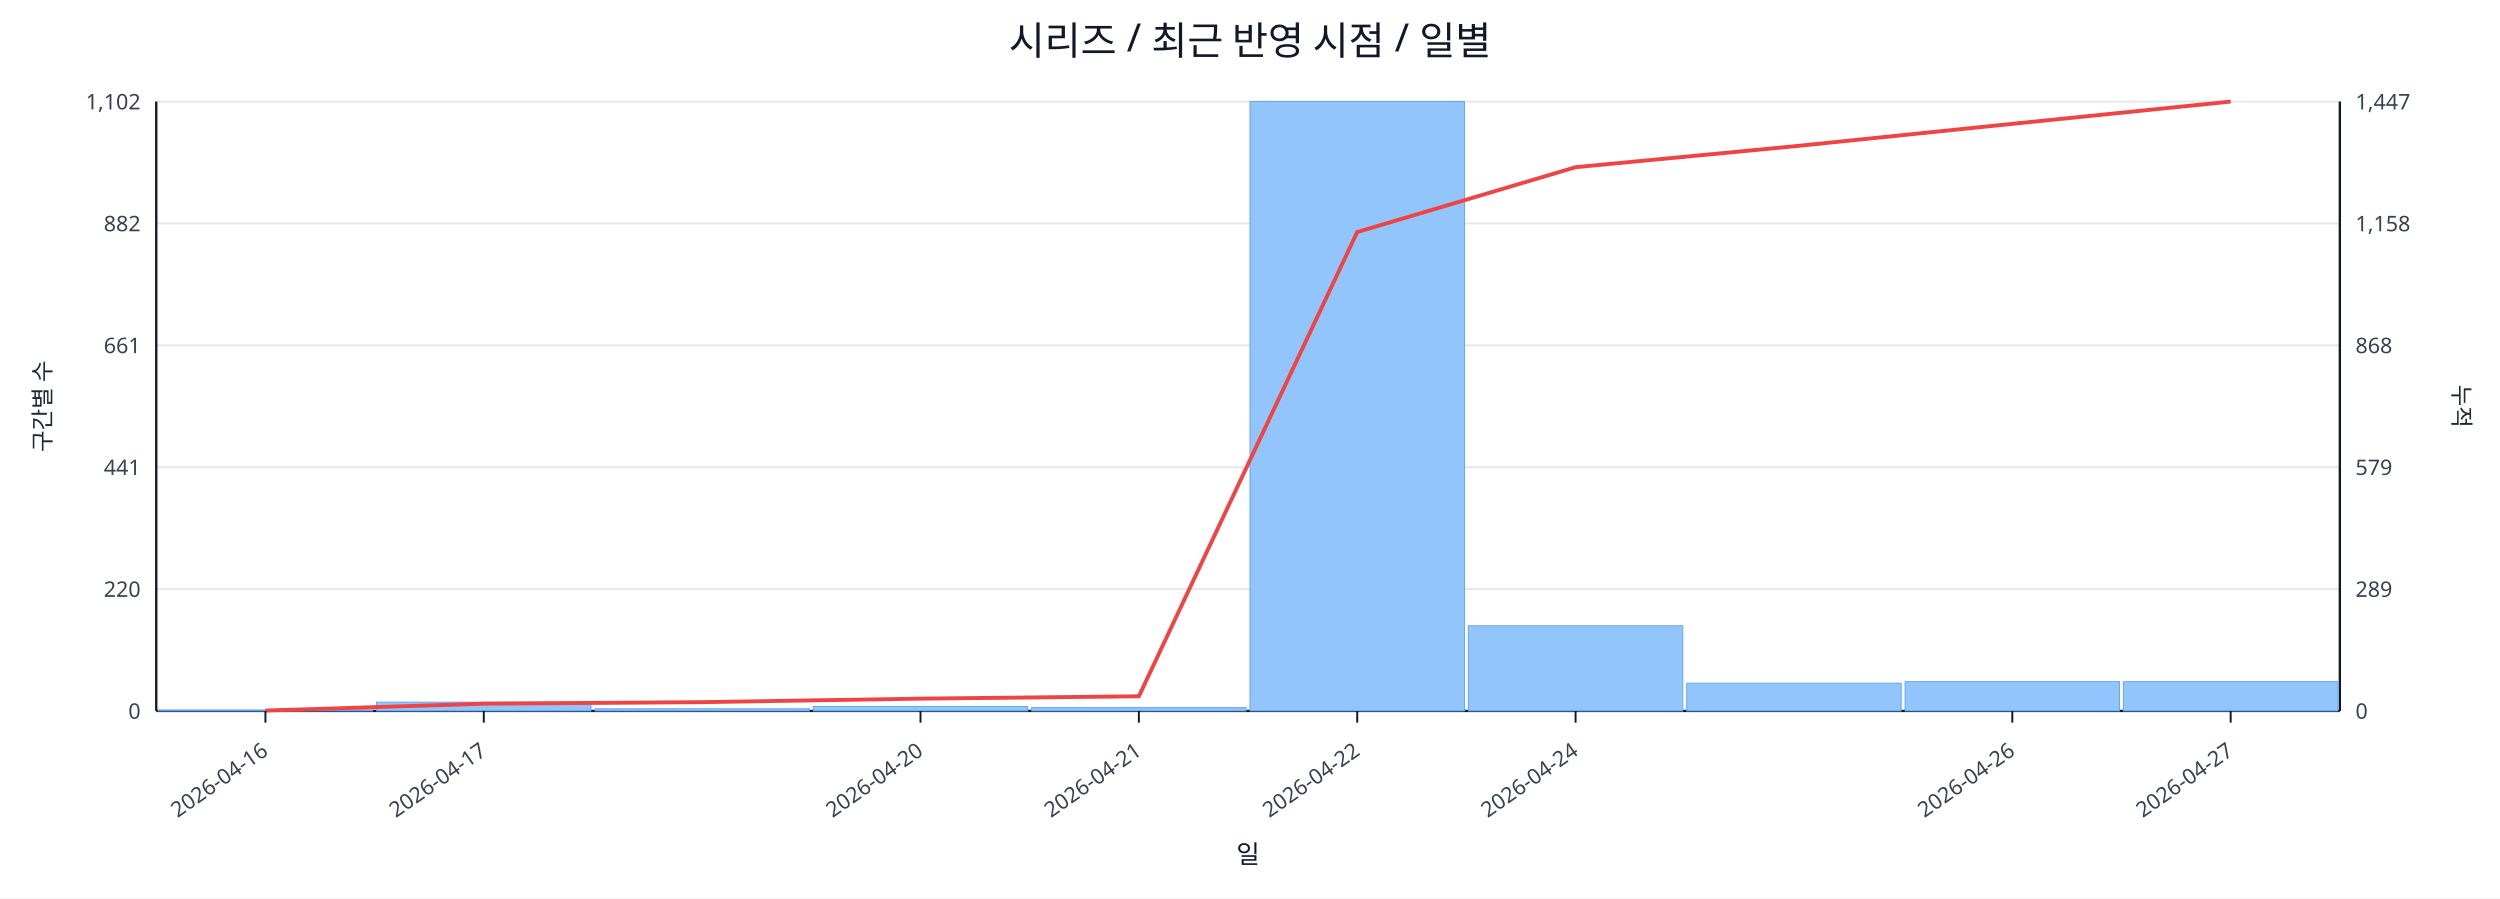
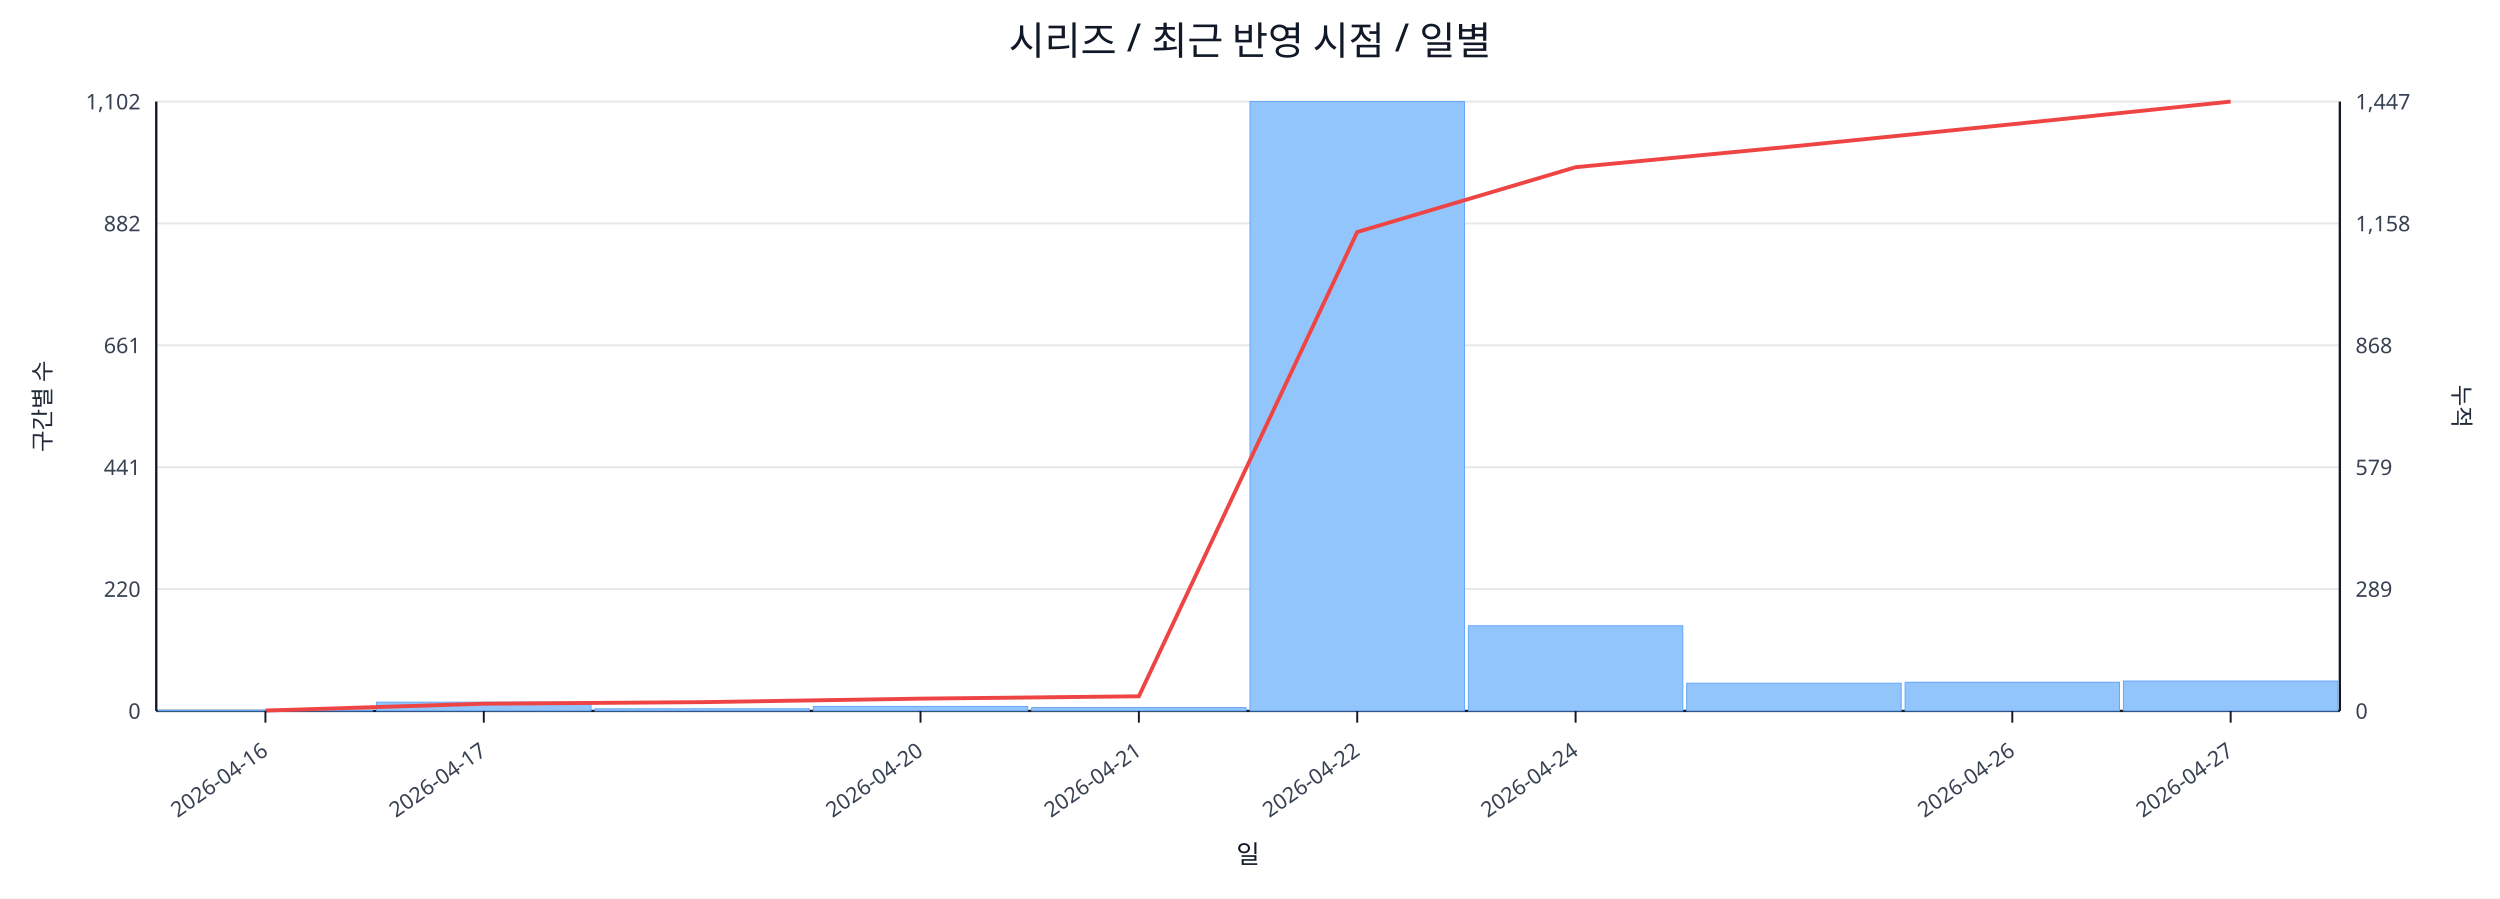
<svg xmlns="http://www.w3.org/2000/svg" width="1280" height="460" viewBox="0 0 1280 460">
  <rect x="0" y="0" width="100%" height="100%" fill="#ffffff" />
  <text x="640.0" y="28" font-size="20" text-anchor="middle" font-family="sans-serif" fill="#111827">시리즈 / 최근 반영 시점 / 일별</text>
  <line x1="80.0" y1="52.0" x2="1198.0" y2="52.0" stroke="#e5e7eb" stroke-width="1" />
  <text x="72.0" y="56.0" font-size="11" text-anchor="end" font-family="sans-serif" fill="#374151">1,102</text>
  <text x="1206.0" y="56.0" font-size="11" text-anchor="start" font-family="sans-serif" fill="#374151">1,447</text>
  <line x1="80.0" y1="114.4" x2="1198.0" y2="114.4" stroke="#e5e7eb" stroke-width="1" />
  <text x="72.0" y="118.4" font-size="11" text-anchor="end" font-family="sans-serif" fill="#374151">882</text>
  <text x="1206.0" y="118.4" font-size="11" text-anchor="start" font-family="sans-serif" fill="#374151">1,158</text>
  <line x1="80.0" y1="176.8" x2="1198.0" y2="176.8" stroke="#e5e7eb" stroke-width="1" />
  <text x="72.0" y="180.8" font-size="11" text-anchor="end" font-family="sans-serif" fill="#374151">661</text>
  <text x="1206.0" y="180.8" font-size="11" text-anchor="start" font-family="sans-serif" fill="#374151">868</text>
  <line x1="80.0" y1="239.2" x2="1198.0" y2="239.2" stroke="#e5e7eb" stroke-width="1" />
  <text x="72.0" y="243.2" font-size="11" text-anchor="end" font-family="sans-serif" fill="#374151">441</text>
  <text x="1206.0" y="243.2" font-size="11" text-anchor="start" font-family="sans-serif" fill="#374151">579</text>
  <line x1="80.0" y1="301.6" x2="1198.0" y2="301.6" stroke="#e5e7eb" stroke-width="1" />
  <text x="72.0" y="305.6" font-size="11" text-anchor="end" font-family="sans-serif" fill="#374151">220</text>
  <text x="1206.0" y="305.6" font-size="11" text-anchor="start" font-family="sans-serif" fill="#374151">289</text>
  <line x1="80.0" y1="364.0" x2="1198.0" y2="364.0" stroke="#e5e7eb" stroke-width="1" />
  <text x="72.0" y="368.0" font-size="11" text-anchor="end" font-family="sans-serif" fill="#374151">0</text>
  <text x="1206.0" y="368.0" font-size="11" text-anchor="start" font-family="sans-serif" fill="#374151">0</text>
  <line x1="80.0" y1="364.0" x2="1198.0" y2="364.0" stroke="#111827" stroke-width="1.2" />
  <line x1="80.0" y1="52.0" x2="80.0" y2="364.0" stroke="#111827" stroke-width="1.2" />
  <line x1="1198.0" y1="52.0" x2="1198.0" y2="364.0" stroke="#111827" stroke-width="1.2" />
  <rect x="81.0" y="363.7" width="109.8" height="0.3" fill="#93c5fd" stroke="#60a5fa" stroke-width="0.5" />
  <rect x="192.8" y="359.5" width="109.8" height="4.5" fill="#93c5fd" stroke="#60a5fa" stroke-width="0.5" />
  <rect x="304.6" y="362.9" width="109.8" height="1.1" fill="#93c5fd" stroke="#60a5fa" stroke-width="0.5" />
  <rect x="416.4" y="361.7" width="109.8" height="2.3" fill="#93c5fd" stroke="#60a5fa" stroke-width="0.5" />
  <rect x="528.2" y="362.3" width="109.8" height="1.7" fill="#93c5fd" stroke="#60a5fa" stroke-width="0.5" />
  <rect x="640.0" y="52.0" width="109.8" height="312.0" fill="#93c5fd" stroke="#60a5fa" stroke-width="0.5" />
  <rect x="751.8" y="320.4" width="109.8" height="43.6" fill="#93c5fd" stroke="#60a5fa" stroke-width="0.5" />
  <rect x="863.6" y="349.8" width="109.8" height="14.2" fill="#93c5fd" stroke="#60a5fa" stroke-width="0.5" />
-   <rect x="975.4" y="349.0" width="109.8" height="15.0" fill="#93c5fd" stroke="#60a5fa" stroke-width="0.5" />
-   <rect x="1087.2" y="349.0" width="109.8" height="15.0" fill="#93c5fd" stroke="#60a5fa" stroke-width="0.5" />
-   <polyline fill="none" stroke="#ef4444" stroke-width="2" points="135.9,363.8 247.7,360.3 359.5,359.5 471.3,357.7 583.1,356.5 694.9,118.8 806.7,85.6 918.5,74.9 1030.3,63.4 1142.1,52.0" />
+   <rect x="975.4" y="349.3" width="109.8" height="14.7" fill="#93c5fd" stroke="#60a5fa" stroke-width="0.5" />
+   <rect x="1087.2" y="348.7" width="109.8" height="15.3" fill="#93c5fd" stroke="#60a5fa" stroke-width="0.5" />
+   <polyline fill="none" stroke="#ef4444" stroke-width="2" points="135.9,363.8 247.7,360.3 359.5,359.5 471.3,357.7 583.1,356.5 694.9,118.8 806.7,85.6 918.5,74.9 1030.3,63.6 1142.1,52.0" />
  <line x1="135.9" y1="364.0" x2="135.9" y2="370.0" stroke="#111827" stroke-width="1" />
  <text x="137.9" y="386.0" font-size="11" text-anchor="end" transform="rotate(-35 137.9 386.0)" font-family="sans-serif" fill="#374151">2026-04-16</text>
  <line x1="247.7" y1="364.0" x2="247.7" y2="370.0" stroke="#111827" stroke-width="1" />
  <text x="249.7" y="386.0" font-size="11" text-anchor="end" transform="rotate(-35 249.7 386.0)" font-family="sans-serif" fill="#374151">2026-04-17</text>
  <line x1="471.3" y1="364.0" x2="471.3" y2="370.0" stroke="#111827" stroke-width="1" />
  <text x="473.3" y="386.0" font-size="11" text-anchor="end" transform="rotate(-35 473.3 386.0)" font-family="sans-serif" fill="#374151">2026-04-20</text>
  <line x1="583.1" y1="364.0" x2="583.1" y2="370.0" stroke="#111827" stroke-width="1" />
  <text x="585.1" y="386.0" font-size="11" text-anchor="end" transform="rotate(-35 585.1 386.0)" font-family="sans-serif" fill="#374151">2026-04-21</text>
  <line x1="694.9" y1="364.0" x2="694.9" y2="370.0" stroke="#111827" stroke-width="1" />
  <text x="696.9" y="386.0" font-size="11" text-anchor="end" transform="rotate(-35 696.9 386.0)" font-family="sans-serif" fill="#374151">2026-04-22</text>
  <line x1="806.7" y1="364.0" x2="806.7" y2="370.0" stroke="#111827" stroke-width="1" />
  <text x="808.7" y="386.0" font-size="11" text-anchor="end" transform="rotate(-35 808.7 386.0)" font-family="sans-serif" fill="#374151">2026-04-24</text>
  <line x1="1030.3" y1="364.0" x2="1030.3" y2="370.0" stroke="#111827" stroke-width="1" />
  <text x="1032.3" y="386.0" font-size="11" text-anchor="end" transform="rotate(-35 1032.3 386.0)" font-family="sans-serif" fill="#374151">2026-04-26</text>
  <line x1="1142.1" y1="364.0" x2="1142.1" y2="370.0" stroke="#111827" stroke-width="1" />
  <text x="1144.1" y="386.0" font-size="11" text-anchor="end" transform="rotate(-35 1144.1 386.0)" font-family="sans-serif" fill="#374151">2026-04-27</text>
  <text x="26" y="208.0" font-size="12" transform="rotate(-90 26 208.0)" text-anchor="middle" font-family="sans-serif" fill="#1f2937">구간별 수</text>
  <text x="1256.0" y="208.0" font-size="12" transform="rotate(90 1256.0 208.0)" text-anchor="middle" font-family="sans-serif" fill="#1f2937">누적</text>
  <text x="639.0" y="442.0" font-size="13" text-anchor="middle" font-family="sans-serif" fill="#111827">일</text>
</svg>
